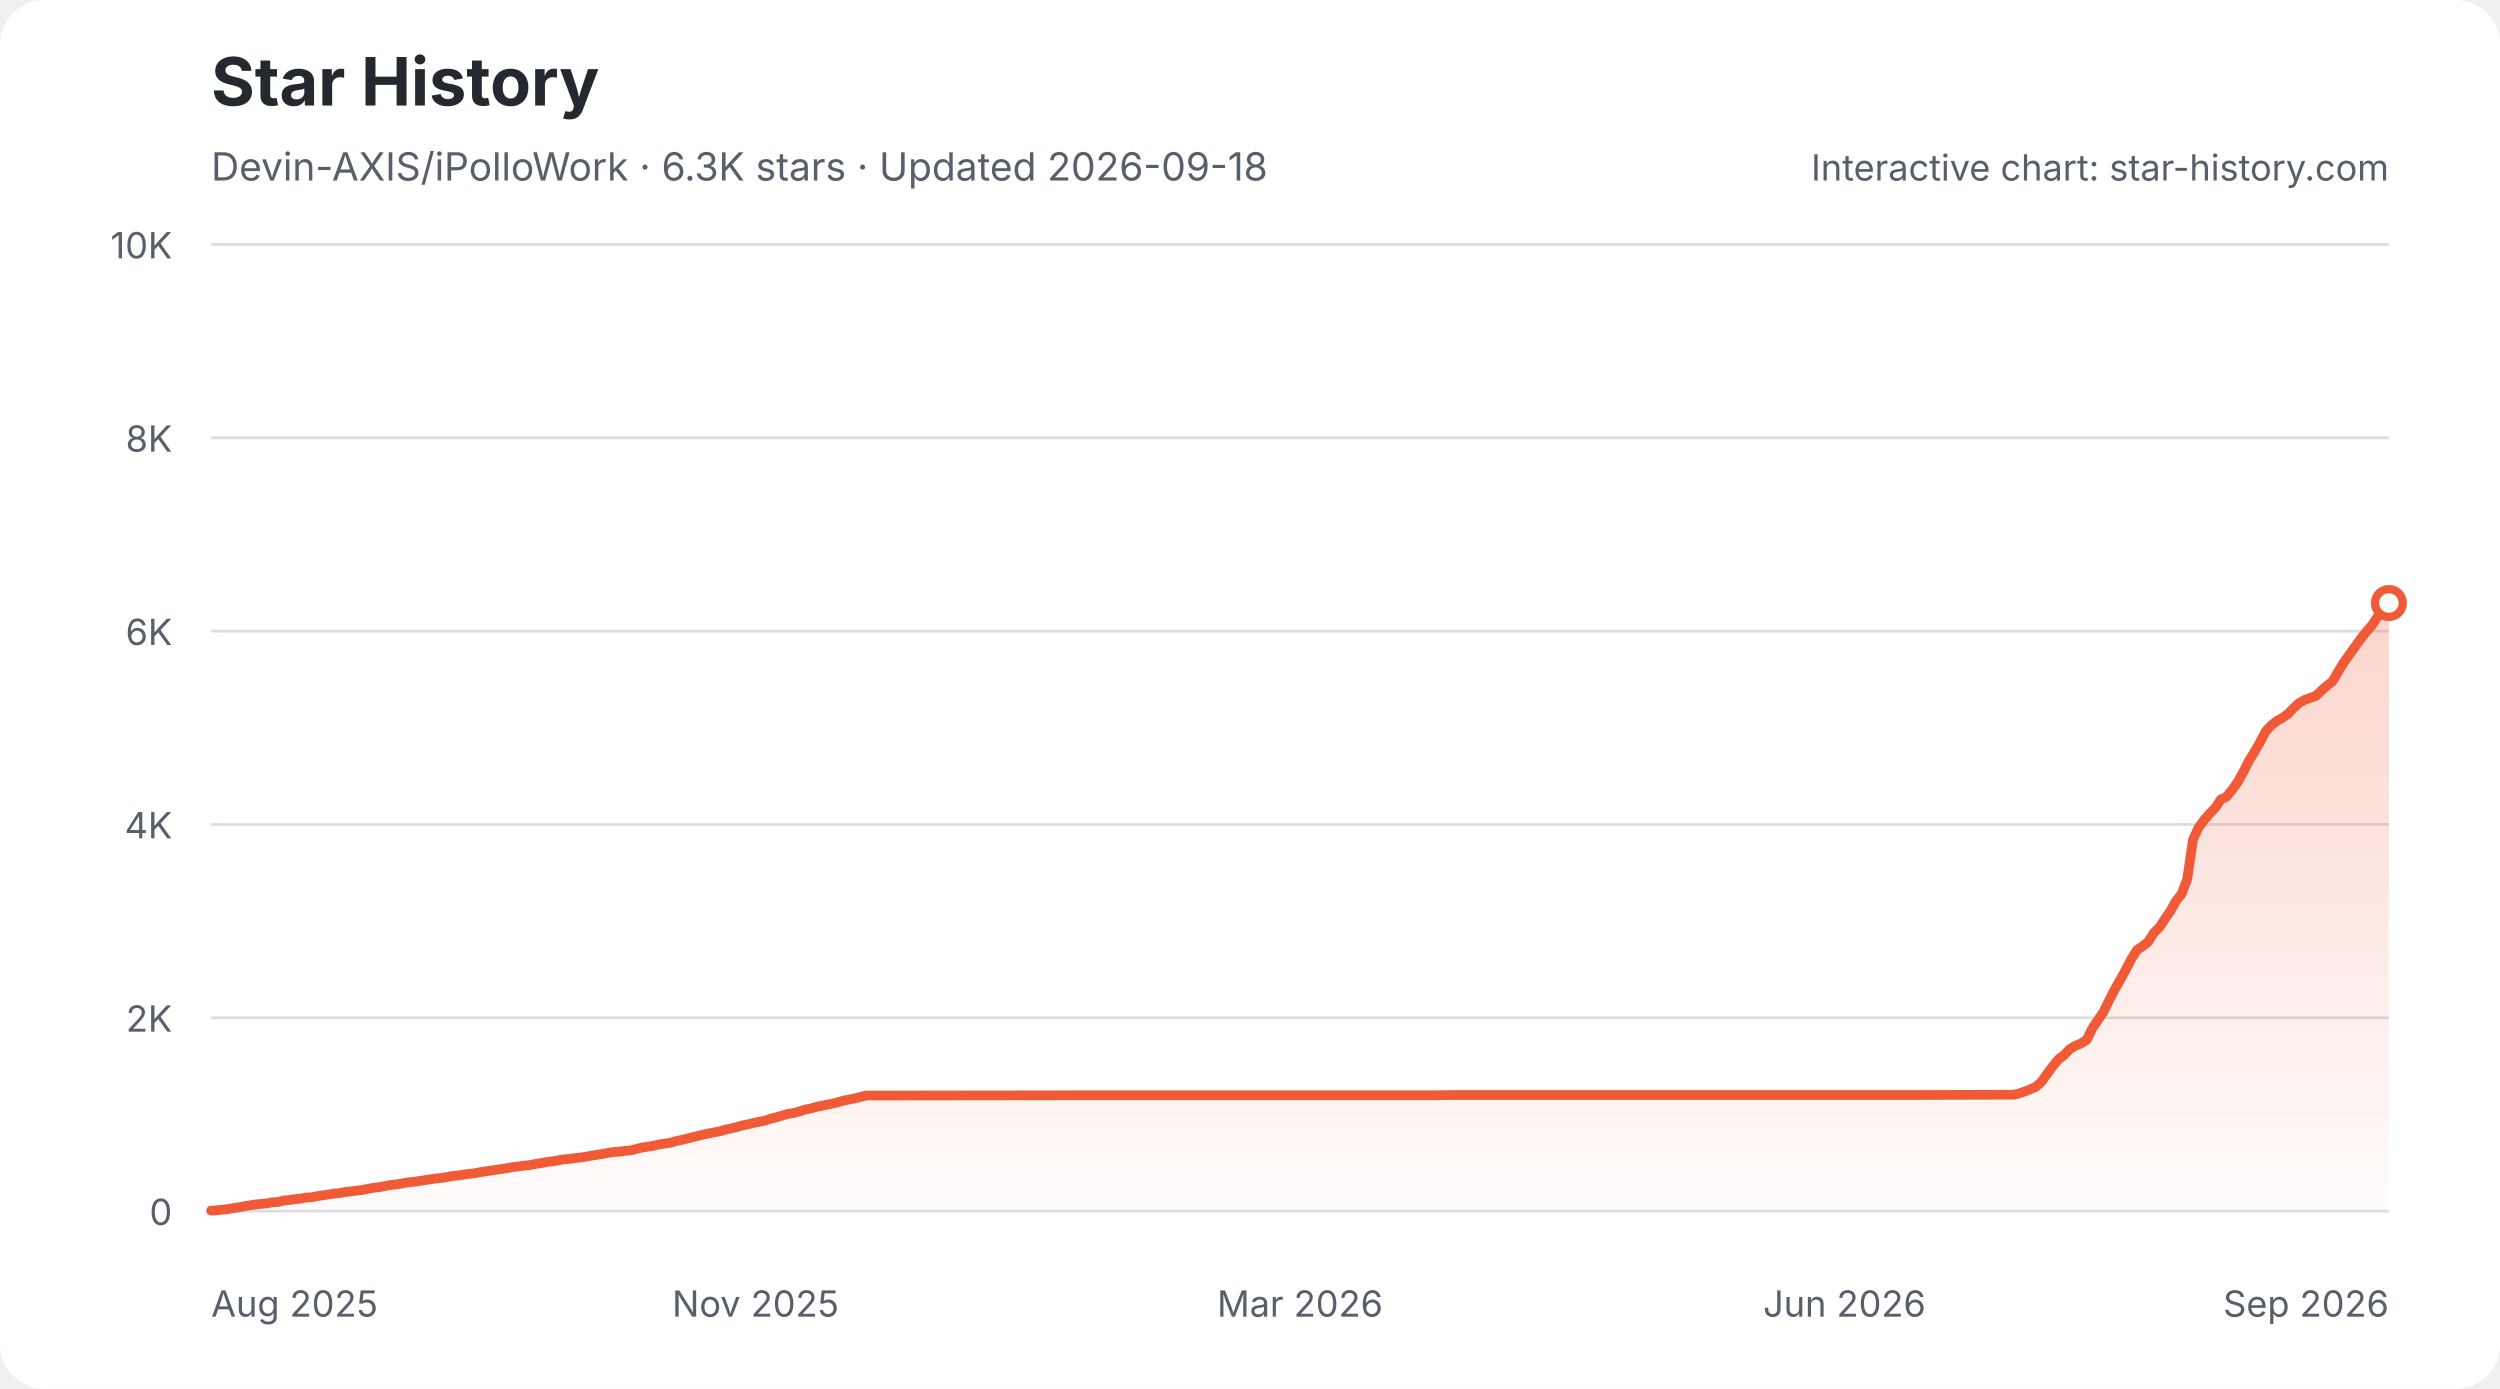
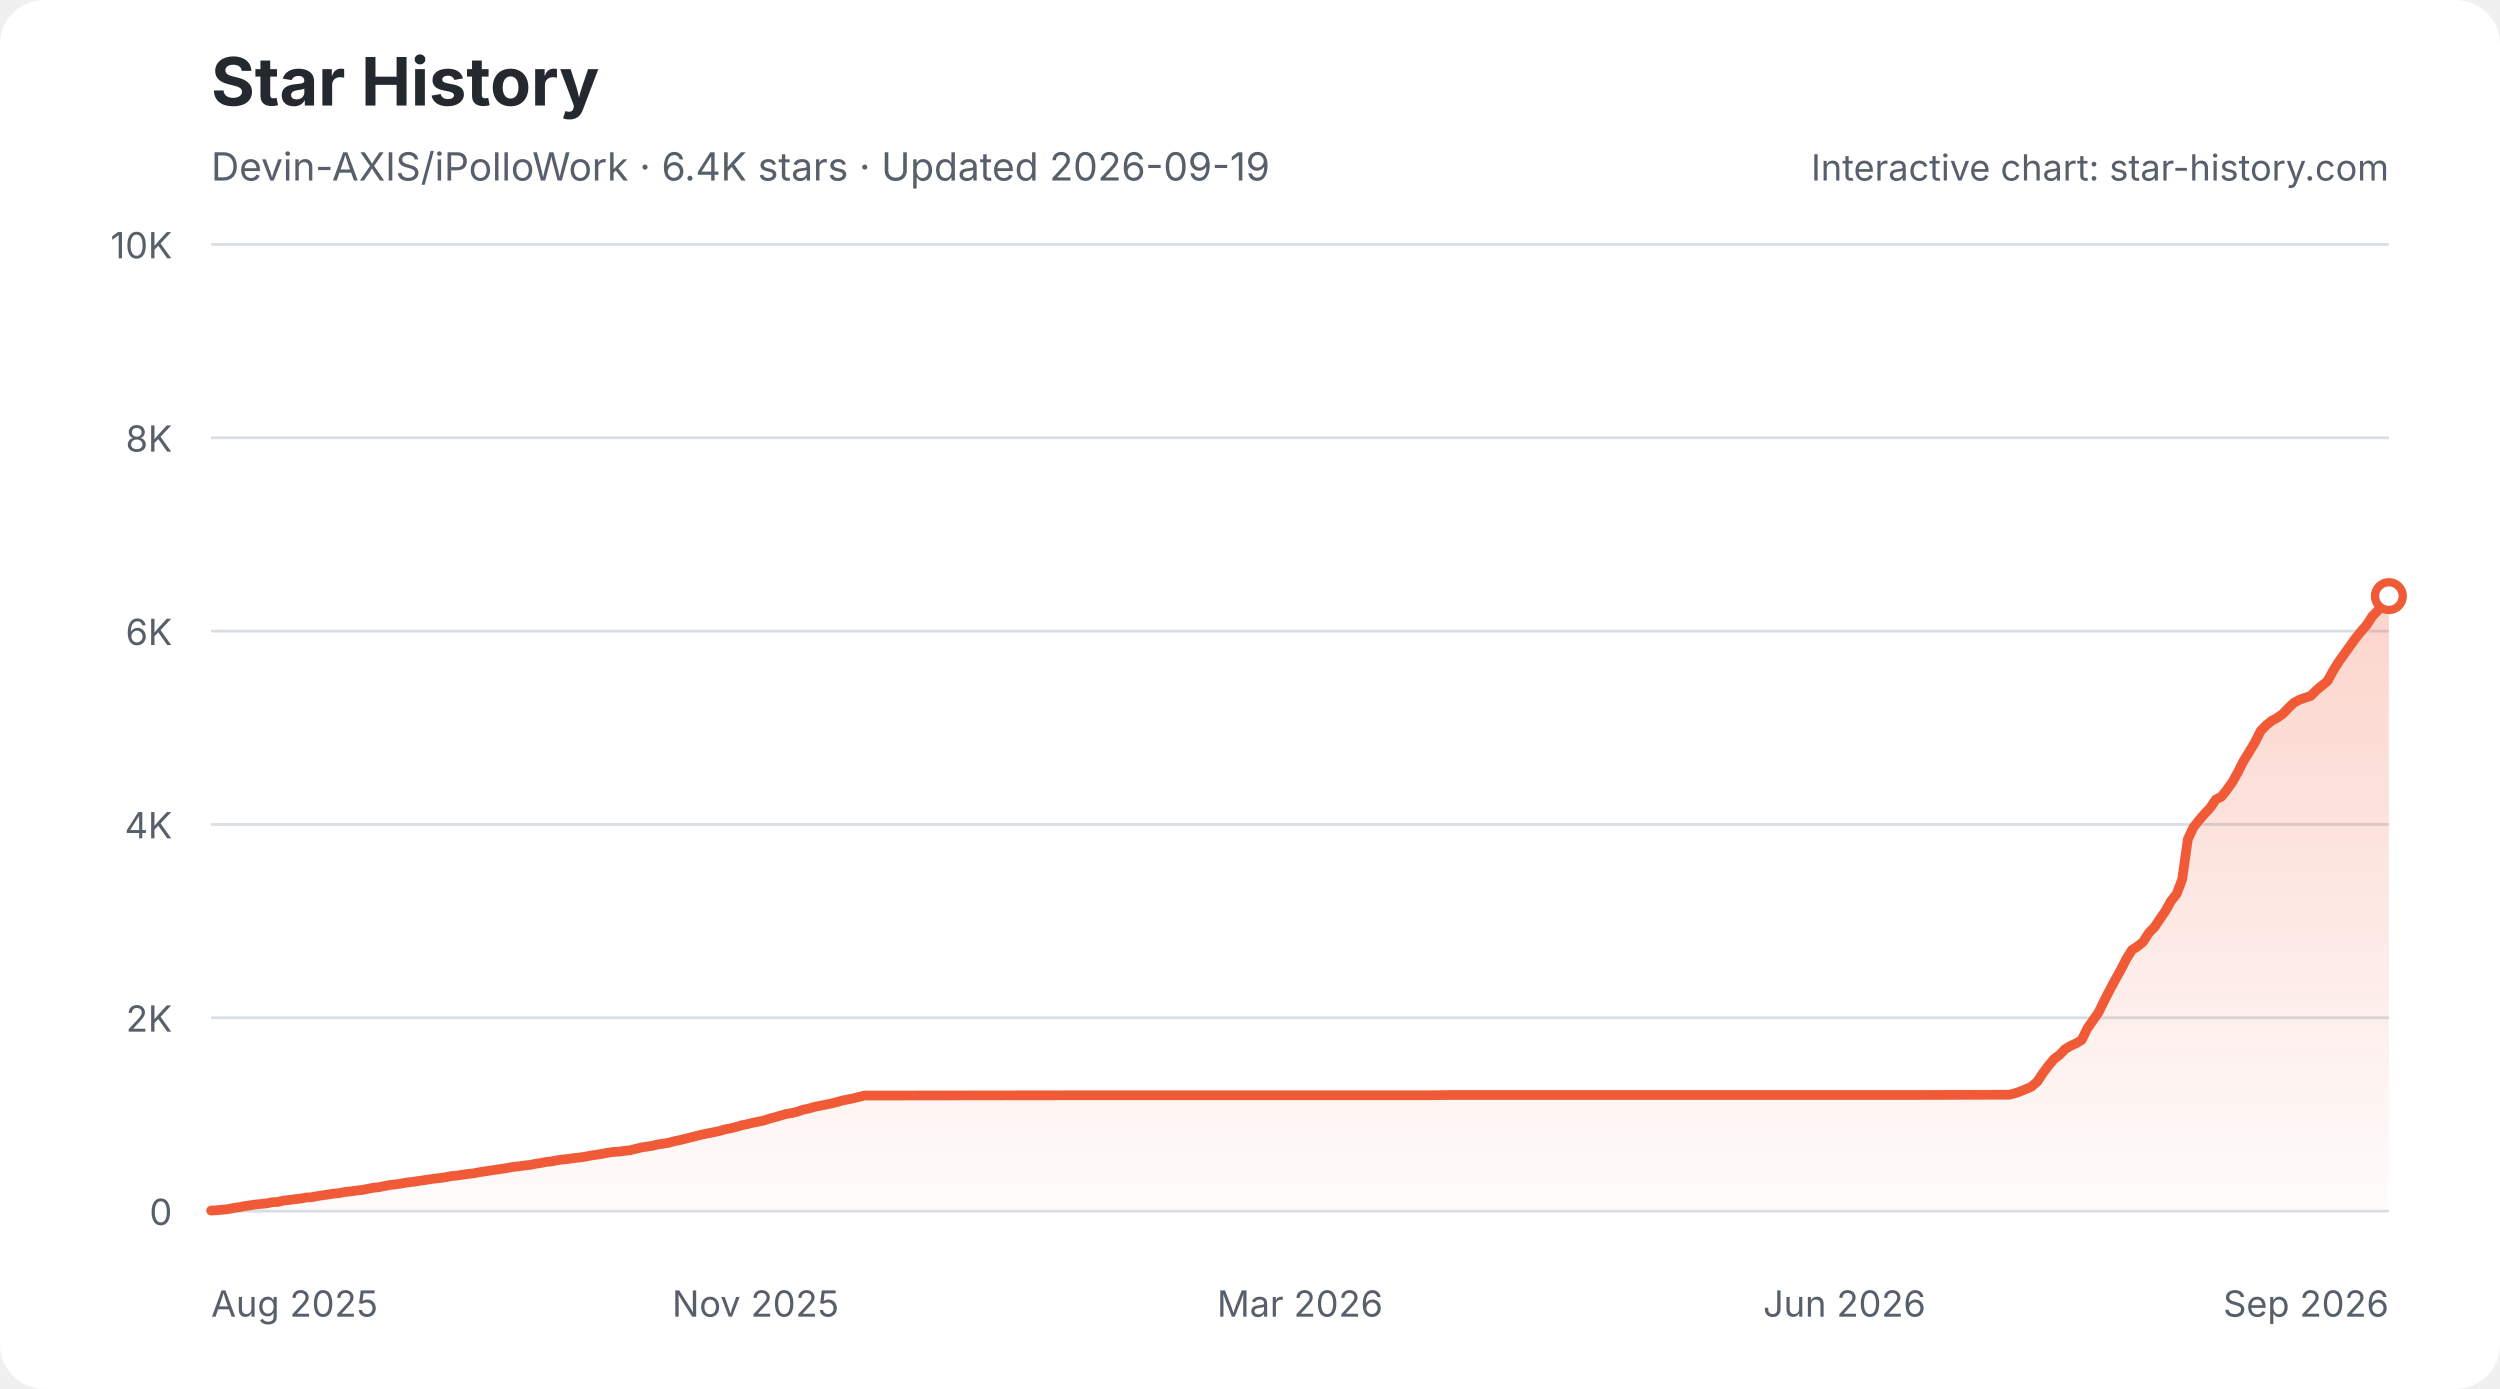
<svg xmlns="http://www.w3.org/2000/svg" width="900" height="500" viewBox="0 0 900 500" role="img" aria-labelledby="star-history-light-title star-history-light-description">
  <defs>
    <linearGradient id="star-history-light-fill" x1="0" x2="0" y1="0" y2="1">
      <stop offset="0%" stop-color="#f05a37" stop-opacity="0.26" />
      <stop offset="100%" stop-color="#f05a37" stop-opacity="0.02" />
    </linearGradient>
  </defs>
  <rect width="900" height="500" rx="16" fill="#ffffff" />
  <text x="76" y="38" fill="#24292f" font-family="-apple-system,BlinkMacSystemFont,'Segoe UI',sans-serif" font-size="24" font-weight="700">Star History</text>
-   <text x="76" y="65" fill="#57606a" font-family="-apple-system,BlinkMacSystemFont,'Segoe UI',sans-serif" font-size="14">Devin-AXIS/iPolloWork · 6.3K stars · Updated 2026-09-18</text>
+   <text x="76" y="65" fill="#57606a" font-family="-apple-system,BlinkMacSystemFont,'Segoe UI',sans-serif" font-size="14">Devin-AXIS/iPolloWork · 6.4K stars · Updated 2026-09-19</text>
  <g font-family="-apple-system,BlinkMacSystemFont,'Segoe UI',sans-serif">
    <line x1="76" y1="436.0" x2="860" y2="436.0" stroke="#d8dee4" stroke-width="1" />
    <text x="62" y="441.0" fill="#57606a" font-size="13" text-anchor="end">0</text>
    <line x1="76" y1="366.4" x2="860" y2="366.4" stroke="#d8dee4" stroke-width="1" />
    <text x="62" y="371.4" fill="#57606a" font-size="13" text-anchor="end">2K</text>
    <line x1="76" y1="296.8" x2="860" y2="296.8" stroke="#d8dee4" stroke-width="1" />
    <text x="62" y="301.8" fill="#57606a" font-size="13" text-anchor="end">4K</text>
    <line x1="76" y1="227.2" x2="860" y2="227.2" stroke="#d8dee4" stroke-width="1" />
    <text x="62" y="232.2" fill="#57606a" font-size="13" text-anchor="end">6K</text>
    <line x1="76" y1="157.6" x2="860" y2="157.6" stroke="#d8dee4" stroke-width="1" />
    <text x="62" y="162.6" fill="#57606a" font-size="13" text-anchor="end">8K</text>
    <line x1="76" y1="88.0" x2="860" y2="88.0" stroke="#d8dee4" stroke-width="1" />
    <text x="62" y="93.0" fill="#57606a" font-size="13" text-anchor="end">10K</text>
    <text x="76.0" y="474" fill="#57606a" font-size="13" text-anchor="start">Aug 2025</text>
    <text x="272.0" y="474" fill="#57606a" font-size="13" text-anchor="middle">Nov 2025</text>
    <text x="468.0" y="474" fill="#57606a" font-size="13" text-anchor="middle">Mar 2026</text>
    <text x="664.0" y="474" fill="#57606a" font-size="13" text-anchor="middle">Jun 2026</text>
    <text x="860.0" y="474" fill="#57606a" font-size="13" text-anchor="end">Sep 2026</text>
-     <path d="M76.0 435.8 L78.0 435.7 L80.0 435.5 L82.0 435.3 L84.1 434.9 L86.1 434.6 L88.1 434.2 L90.1 433.9 L92.1 433.6 L94.1 433.4 L96.2 433.2 L98.2 432.8 L100.2 432.7 L102.2 432.2 L104.2 432.0 L106.2 431.7 L108.2 431.5 L110.3 431.1 L112.3 431.0 L114.3 430.6 L116.3 430.3 L118.3 430.0 L120.3 429.7 L122.4 429.5 L124.4 429.1 L126.4 428.9 L128.4 428.6 L130.4 428.4 L132.4 428.0 L134.4 427.6 L136.5 427.4 L138.5 427.0 L140.5 426.6 L142.5 426.4 L144.5 426.1 L146.5 425.7 L148.6 425.5 L150.6 425.2 L152.6 424.9 L154.6 424.6 L156.6 424.3 L158.6 424.1 L160.6 423.8 L162.7 423.4 L164.7 423.2 L166.7 422.9 L168.7 422.6 L170.7 422.4 L172.7 422.0 L174.8 421.7 L176.8 421.4 L178.8 421.1 L180.8 420.8 L182.8 420.5 L184.8 420.1 L186.8 419.9 L188.9 419.6 L190.9 419.4 L192.9 419.0 L194.9 418.7 L196.9 418.3 L198.9 418.1 L201.0 417.7 L203.0 417.4 L205.0 417.2 L207.0 416.9 L209.0 416.7 L211.0 416.4 L213.0 416.0 L215.1 415.7 L217.1 415.4 L219.1 415.0 L221.1 414.7 L223.1 414.6 L225.1 414.3 L227.2 414.1 L229.2 413.6 L231.2 413.1 L233.2 412.8 L235.2 412.5 L237.2 412.0 L239.2 411.7 L241.3 411.4 L243.3 410.8 L245.3 410.4 L247.3 409.9 L249.3 409.4 L251.3 408.9 L253.4 408.4 L255.4 408.0 L257.4 407.6 L259.4 407.2 L261.4 406.6 L263.4 406.2 L265.4 405.7 L267.5 405.1 L269.5 404.7 L271.5 404.2 L273.5 403.8 L275.5 403.4 L277.5 402.7 L279.6 402.2 L281.6 401.6 L283.6 401.0 L285.6 400.7 L287.6 400.2 L289.6 399.5 L291.7 399.1 L293.7 398.5 L295.7 398.1 L297.7 397.7 L299.7 397.3 L301.7 396.8 L303.7 396.2 L305.8 395.8 L307.8 395.4 L309.8 394.9 L311.8 394.4 L313.8 394.4 L388.4 394.3 L398.5 394.3 L515.4 394.3 L523.4 394.2 L581.9 394.2 L690.7 394.2 L723.0 394.1 L725.0 394.1 L727.0 393.6 L729.0 392.9 L731.0 392.1 L733.0 391.2 L735.0 389.4 L737.1 386.4 L739.1 383.7 L741.1 381.3 L743.1 379.8 L745.1 377.7 L747.1 376.5 L749.2 375.6 L751.2 374.4 L753.2 370.3 L755.2 367.3 L757.2 364.4 L759.2 360.3 L761.2 356.4 L763.3 352.7 L765.3 349.1 L767.3 345.2 L769.3 342.0 L771.3 340.7 L773.3 339.1 L775.4 335.8 L777.4 333.8 L779.4 330.8 L781.4 327.9 L783.4 324.3 L785.4 321.8 L787.4 316.5 L789.5 302.2 L791.5 297.9 L793.5 295.2 L795.5 292.9 L797.5 290.8 L799.5 287.8 L801.6 286.8 L803.6 284.3 L805.6 281.5 L807.6 277.9 L809.6 273.9 L811.6 270.7 L813.6 267.2 L815.7 263.2 L817.7 261.1 L819.7 259.5 L821.7 258.4 L823.7 257.0 L825.7 254.9 L827.8 253.0 L829.8 251.9 L831.8 251.2 L833.8 250.5 L835.8 248.5 L837.8 246.8 L839.8 245.2 L841.9 241.5 L843.9 238.3 L845.9 235.5 L847.9 232.7 L849.9 229.9 L851.9 227.4 L854.0 225.0 L856.0 221.9 L858.0 219.8 L860.0 217.1 L860.0 436 L76.0 436 Z" fill="url(#star-history-light-fill)" />
-     <path d="M76.0 435.8 L78.0 435.7 L80.0 435.5 L82.0 435.3 L84.1 434.9 L86.1 434.6 L88.1 434.2 L90.1 433.9 L92.1 433.6 L94.1 433.4 L96.2 433.2 L98.2 432.8 L100.2 432.7 L102.2 432.2 L104.2 432.0 L106.2 431.7 L108.2 431.5 L110.3 431.1 L112.3 431.0 L114.3 430.6 L116.3 430.3 L118.3 430.0 L120.3 429.7 L122.4 429.5 L124.4 429.1 L126.4 428.9 L128.4 428.6 L130.4 428.4 L132.4 428.0 L134.4 427.6 L136.5 427.4 L138.5 427.0 L140.5 426.6 L142.5 426.4 L144.5 426.1 L146.5 425.7 L148.6 425.5 L150.6 425.2 L152.6 424.9 L154.6 424.6 L156.6 424.3 L158.6 424.1 L160.6 423.8 L162.7 423.4 L164.7 423.2 L166.7 422.9 L168.7 422.6 L170.7 422.4 L172.7 422.0 L174.8 421.7 L176.8 421.4 L178.8 421.1 L180.8 420.8 L182.8 420.5 L184.8 420.1 L186.8 419.9 L188.9 419.6 L190.9 419.4 L192.9 419.0 L194.9 418.7 L196.9 418.3 L198.9 418.1 L201.0 417.7 L203.0 417.4 L205.0 417.2 L207.0 416.9 L209.0 416.7 L211.0 416.4 L213.0 416.0 L215.1 415.7 L217.1 415.4 L219.1 415.0 L221.1 414.7 L223.1 414.6 L225.1 414.3 L227.2 414.1 L229.2 413.6 L231.2 413.1 L233.2 412.8 L235.2 412.5 L237.2 412.0 L239.2 411.7 L241.3 411.4 L243.3 410.8 L245.3 410.4 L247.3 409.9 L249.3 409.4 L251.3 408.9 L253.4 408.4 L255.4 408.0 L257.4 407.6 L259.4 407.2 L261.4 406.6 L263.4 406.2 L265.4 405.7 L267.5 405.1 L269.5 404.7 L271.5 404.2 L273.5 403.8 L275.5 403.4 L277.5 402.7 L279.6 402.2 L281.6 401.6 L283.6 401.0 L285.6 400.7 L287.6 400.2 L289.6 399.5 L291.7 399.1 L293.7 398.5 L295.7 398.1 L297.7 397.7 L299.7 397.3 L301.7 396.8 L303.7 396.2 L305.8 395.8 L307.8 395.4 L309.8 394.9 L311.8 394.4 L313.8 394.4 L388.4 394.3 L398.5 394.3 L515.4 394.3 L523.4 394.2 L581.9 394.2 L690.7 394.2 L723.0 394.1 L725.0 394.1 L727.0 393.6 L729.0 392.9 L731.0 392.1 L733.0 391.2 L735.0 389.4 L737.1 386.4 L739.1 383.7 L741.1 381.3 L743.1 379.8 L745.1 377.7 L747.1 376.5 L749.2 375.6 L751.2 374.4 L753.2 370.3 L755.2 367.3 L757.2 364.4 L759.2 360.3 L761.2 356.4 L763.3 352.7 L765.3 349.1 L767.3 345.2 L769.3 342.0 L771.3 340.7 L773.3 339.1 L775.4 335.8 L777.4 333.8 L779.4 330.8 L781.4 327.9 L783.4 324.3 L785.4 321.8 L787.4 316.5 L789.5 302.2 L791.5 297.9 L793.5 295.2 L795.5 292.9 L797.5 290.8 L799.5 287.8 L801.6 286.8 L803.6 284.3 L805.6 281.5 L807.6 277.9 L809.6 273.9 L811.6 270.7 L813.6 267.2 L815.7 263.2 L817.7 261.1 L819.7 259.5 L821.7 258.4 L823.7 257.0 L825.7 254.9 L827.8 253.0 L829.8 251.9 L831.8 251.2 L833.8 250.5 L835.8 248.5 L837.8 246.8 L839.8 245.2 L841.9 241.5 L843.9 238.3 L845.9 235.5 L847.9 232.7 L849.9 229.9 L851.9 227.4 L854.0 225.0 L856.0 221.9 L858.0 219.8 L860.0 217.1" fill="none" stroke="#f05a37" stroke-width="3.5" stroke-linecap="round" stroke-linejoin="round" />
-     <circle cx="860.0" cy="217.1" r="5" fill="#ffffff" stroke="#f05a37" stroke-width="3" />
+     <path d="M76.0 435.8 L78.0 435.7 L80.0 435.5 L82.0 435.3 L84.0 434.9 L86.1 434.6 L88.1 434.2 L90.1 433.9 L92.1 433.6 L94.1 433.4 L96.1 433.2 L98.1 432.8 L100.1 432.7 L102.1 432.2 L104.1 432.0 L106.2 431.7 L108.2 431.5 L110.2 431.1 L112.2 431.0 L114.2 430.6 L116.2 430.3 L118.2 430.0 L120.2 429.7 L122.2 429.5 L124.2 429.1 L126.3 428.9 L128.3 428.6 L130.3 428.4 L132.3 428.0 L134.3 427.6 L136.3 427.4 L138.3 427.0 L140.3 426.6 L142.3 426.4 L144.3 426.1 L146.4 425.7 L148.4 425.5 L150.4 425.2 L152.4 424.9 L154.4 424.6 L156.4 424.3 L158.4 424.1 L160.4 423.8 L162.4 423.4 L164.5 423.2 L166.5 422.9 L168.5 422.6 L170.5 422.4 L172.5 422.0 L174.5 421.7 L176.5 421.4 L178.5 421.1 L180.5 420.8 L182.5 420.5 L184.6 420.1 L186.6 419.9 L188.6 419.6 L190.6 419.4 L192.6 419.0 L194.6 418.7 L196.6 418.3 L198.6 418.1 L200.6 417.7 L202.6 417.4 L204.7 417.2 L206.7 416.9 L208.7 416.7 L210.7 416.4 L212.7 416.0 L214.7 415.7 L216.7 415.4 L218.7 415.0 L220.7 414.7 L222.7 414.6 L224.8 414.3 L226.8 414.1 L228.8 413.6 L230.8 413.1 L232.8 412.8 L234.8 412.5 L236.8 412.0 L238.8 411.7 L240.8 411.4 L242.9 410.8 L244.9 410.4 L246.9 409.9 L248.9 409.4 L250.9 408.9 L252.9 408.4 L254.9 408.0 L256.9 407.6 L258.9 407.2 L260.9 406.6 L263.0 406.2 L265.0 405.7 L267.0 405.1 L269.0 404.7 L271.0 404.2 L273.0 403.8 L275.0 403.4 L277.0 402.7 L279.0 402.2 L281.0 401.6 L283.1 401.0 L285.1 400.7 L287.1 400.2 L289.1 399.5 L291.1 399.1 L293.1 398.5 L295.1 398.1 L297.1 397.7 L299.1 397.3 L301.1 396.8 L303.2 396.2 L305.2 395.8 L307.2 395.4 L309.2 394.9 L311.2 394.4 L313.2 394.4 L387.6 394.3 L397.6 394.3 L514.2 394.3 L522.3 394.2 L580.6 394.2 L689.1 394.2 L721.3 394.1 L723.3 394.1 L725.3 393.6 L727.3 392.9 L729.3 392.1 L731.3 391.2 L733.4 389.4 L735.4 386.4 L737.4 383.7 L739.4 381.3 L741.4 379.8 L743.4 377.7 L745.4 376.5 L747.4 375.6 L749.4 374.4 L751.4 370.3 L753.5 367.3 L755.5 364.4 L757.5 360.3 L759.5 356.4 L761.5 352.7 L763.5 349.1 L765.5 345.2 L767.5 342.0 L769.5 340.7 L771.5 339.1 L773.6 335.8 L775.6 333.8 L777.6 330.8 L779.6 327.9 L781.6 324.3 L783.6 321.8 L785.6 316.5 L787.6 302.2 L789.6 297.9 L791.7 295.2 L793.7 292.9 L795.7 290.8 L797.7 287.8 L799.7 286.8 L801.7 284.3 L803.7 281.5 L805.7 277.9 L807.7 273.9 L809.7 270.7 L811.8 267.2 L813.8 263.2 L815.8 261.1 L817.8 259.5 L819.8 258.4 L821.8 257.0 L823.8 254.9 L825.8 253.0 L827.8 251.9 L829.8 251.2 L831.9 250.5 L833.9 248.5 L835.9 246.8 L837.9 245.2 L839.9 241.5 L841.9 238.3 L843.9 235.5 L845.9 232.7 L847.9 229.9 L849.9 227.4 L852.0 225.0 L854.0 221.9 L856.0 219.8 L858.0 217.1 L860.0 214.6 L860.0 436 L76.0 436 Z" fill="url(#star-history-light-fill)" />
+     <path d="M76.0 435.8 L78.0 435.7 L80.0 435.5 L82.0 435.3 L84.0 434.9 L86.1 434.6 L88.1 434.2 L90.1 433.9 L92.1 433.6 L94.1 433.4 L96.1 433.2 L98.1 432.8 L100.1 432.7 L102.1 432.2 L104.1 432.0 L106.2 431.7 L108.2 431.5 L110.2 431.1 L112.2 431.0 L114.2 430.6 L116.2 430.3 L118.2 430.0 L120.2 429.7 L122.2 429.5 L124.2 429.1 L126.3 428.9 L128.3 428.6 L130.3 428.4 L132.3 428.0 L134.3 427.6 L136.3 427.4 L138.3 427.0 L140.3 426.6 L142.3 426.4 L144.3 426.1 L146.4 425.7 L148.4 425.5 L150.4 425.2 L152.4 424.9 L154.4 424.6 L156.4 424.3 L158.4 424.1 L160.4 423.8 L162.4 423.4 L164.5 423.2 L166.5 422.9 L168.5 422.6 L170.5 422.4 L172.5 422.0 L174.5 421.7 L176.5 421.4 L178.5 421.1 L180.5 420.8 L182.5 420.5 L184.6 420.1 L186.6 419.9 L188.6 419.6 L190.6 419.4 L192.6 419.0 L194.6 418.7 L196.6 418.3 L198.6 418.1 L200.6 417.7 L202.6 417.4 L204.7 417.2 L206.7 416.9 L208.7 416.7 L210.7 416.4 L212.7 416.0 L214.7 415.7 L216.7 415.4 L218.7 415.0 L220.7 414.7 L222.7 414.6 L224.8 414.3 L226.8 414.1 L228.8 413.6 L230.8 413.1 L232.8 412.8 L234.8 412.5 L236.8 412.0 L238.8 411.7 L240.8 411.4 L242.9 410.8 L244.9 410.4 L246.9 409.9 L248.9 409.4 L250.9 408.9 L252.9 408.4 L254.9 408.0 L256.9 407.6 L258.9 407.2 L260.9 406.6 L263.0 406.2 L265.0 405.7 L267.0 405.1 L269.0 404.7 L271.0 404.2 L273.0 403.8 L275.0 403.4 L277.0 402.7 L279.0 402.2 L281.0 401.6 L283.1 401.0 L285.1 400.7 L287.1 400.2 L289.1 399.5 L291.1 399.1 L293.1 398.5 L295.1 398.1 L297.1 397.7 L299.1 397.3 L301.1 396.8 L303.2 396.2 L305.2 395.8 L307.2 395.4 L309.2 394.9 L311.2 394.4 L313.2 394.4 L387.6 394.3 L397.6 394.3 L514.2 394.3 L522.3 394.2 L580.6 394.2 L689.1 394.2 L721.3 394.1 L723.3 394.1 L725.3 393.6 L727.3 392.9 L729.3 392.1 L731.3 391.2 L733.4 389.4 L735.4 386.4 L737.4 383.7 L739.4 381.3 L741.4 379.8 L743.4 377.7 L745.4 376.5 L747.4 375.6 L749.4 374.4 L751.4 370.3 L753.5 367.3 L755.5 364.4 L757.5 360.3 L759.5 356.4 L761.5 352.7 L763.5 349.1 L765.5 345.2 L767.5 342.0 L769.5 340.7 L771.5 339.1 L773.6 335.8 L775.6 333.8 L777.6 330.8 L779.6 327.9 L781.6 324.3 L783.6 321.8 L785.6 316.5 L787.6 302.2 L789.6 297.9 L791.7 295.2 L793.7 292.9 L795.7 290.8 L797.7 287.8 L799.7 286.8 L801.7 284.3 L803.7 281.5 L805.7 277.9 L807.7 273.9 L809.7 270.7 L811.8 267.2 L813.8 263.2 L815.8 261.1 L817.8 259.5 L819.8 258.4 L821.8 257.0 L823.8 254.9 L825.8 253.0 L827.8 251.9 L829.8 251.2 L831.9 250.5 L833.9 248.5 L835.9 246.8 L837.9 245.2 L839.9 241.5 L841.9 238.3 L843.9 235.5 L845.9 232.7 L847.9 229.9 L849.9 227.4 L852.0 225.0 L854.0 221.9 L856.0 219.8 L858.0 217.1 L860.0 214.6" fill="none" stroke="#f05a37" stroke-width="3.5" stroke-linecap="round" stroke-linejoin="round" />
+     <circle cx="860.0" cy="214.6" r="5" fill="#ffffff" stroke="#f05a37" stroke-width="3" />
    <text x="860" y="65" fill="#57606a" font-size="13" text-anchor="end">Interactive chart: star-history.com</text>
  </g>
</svg>
